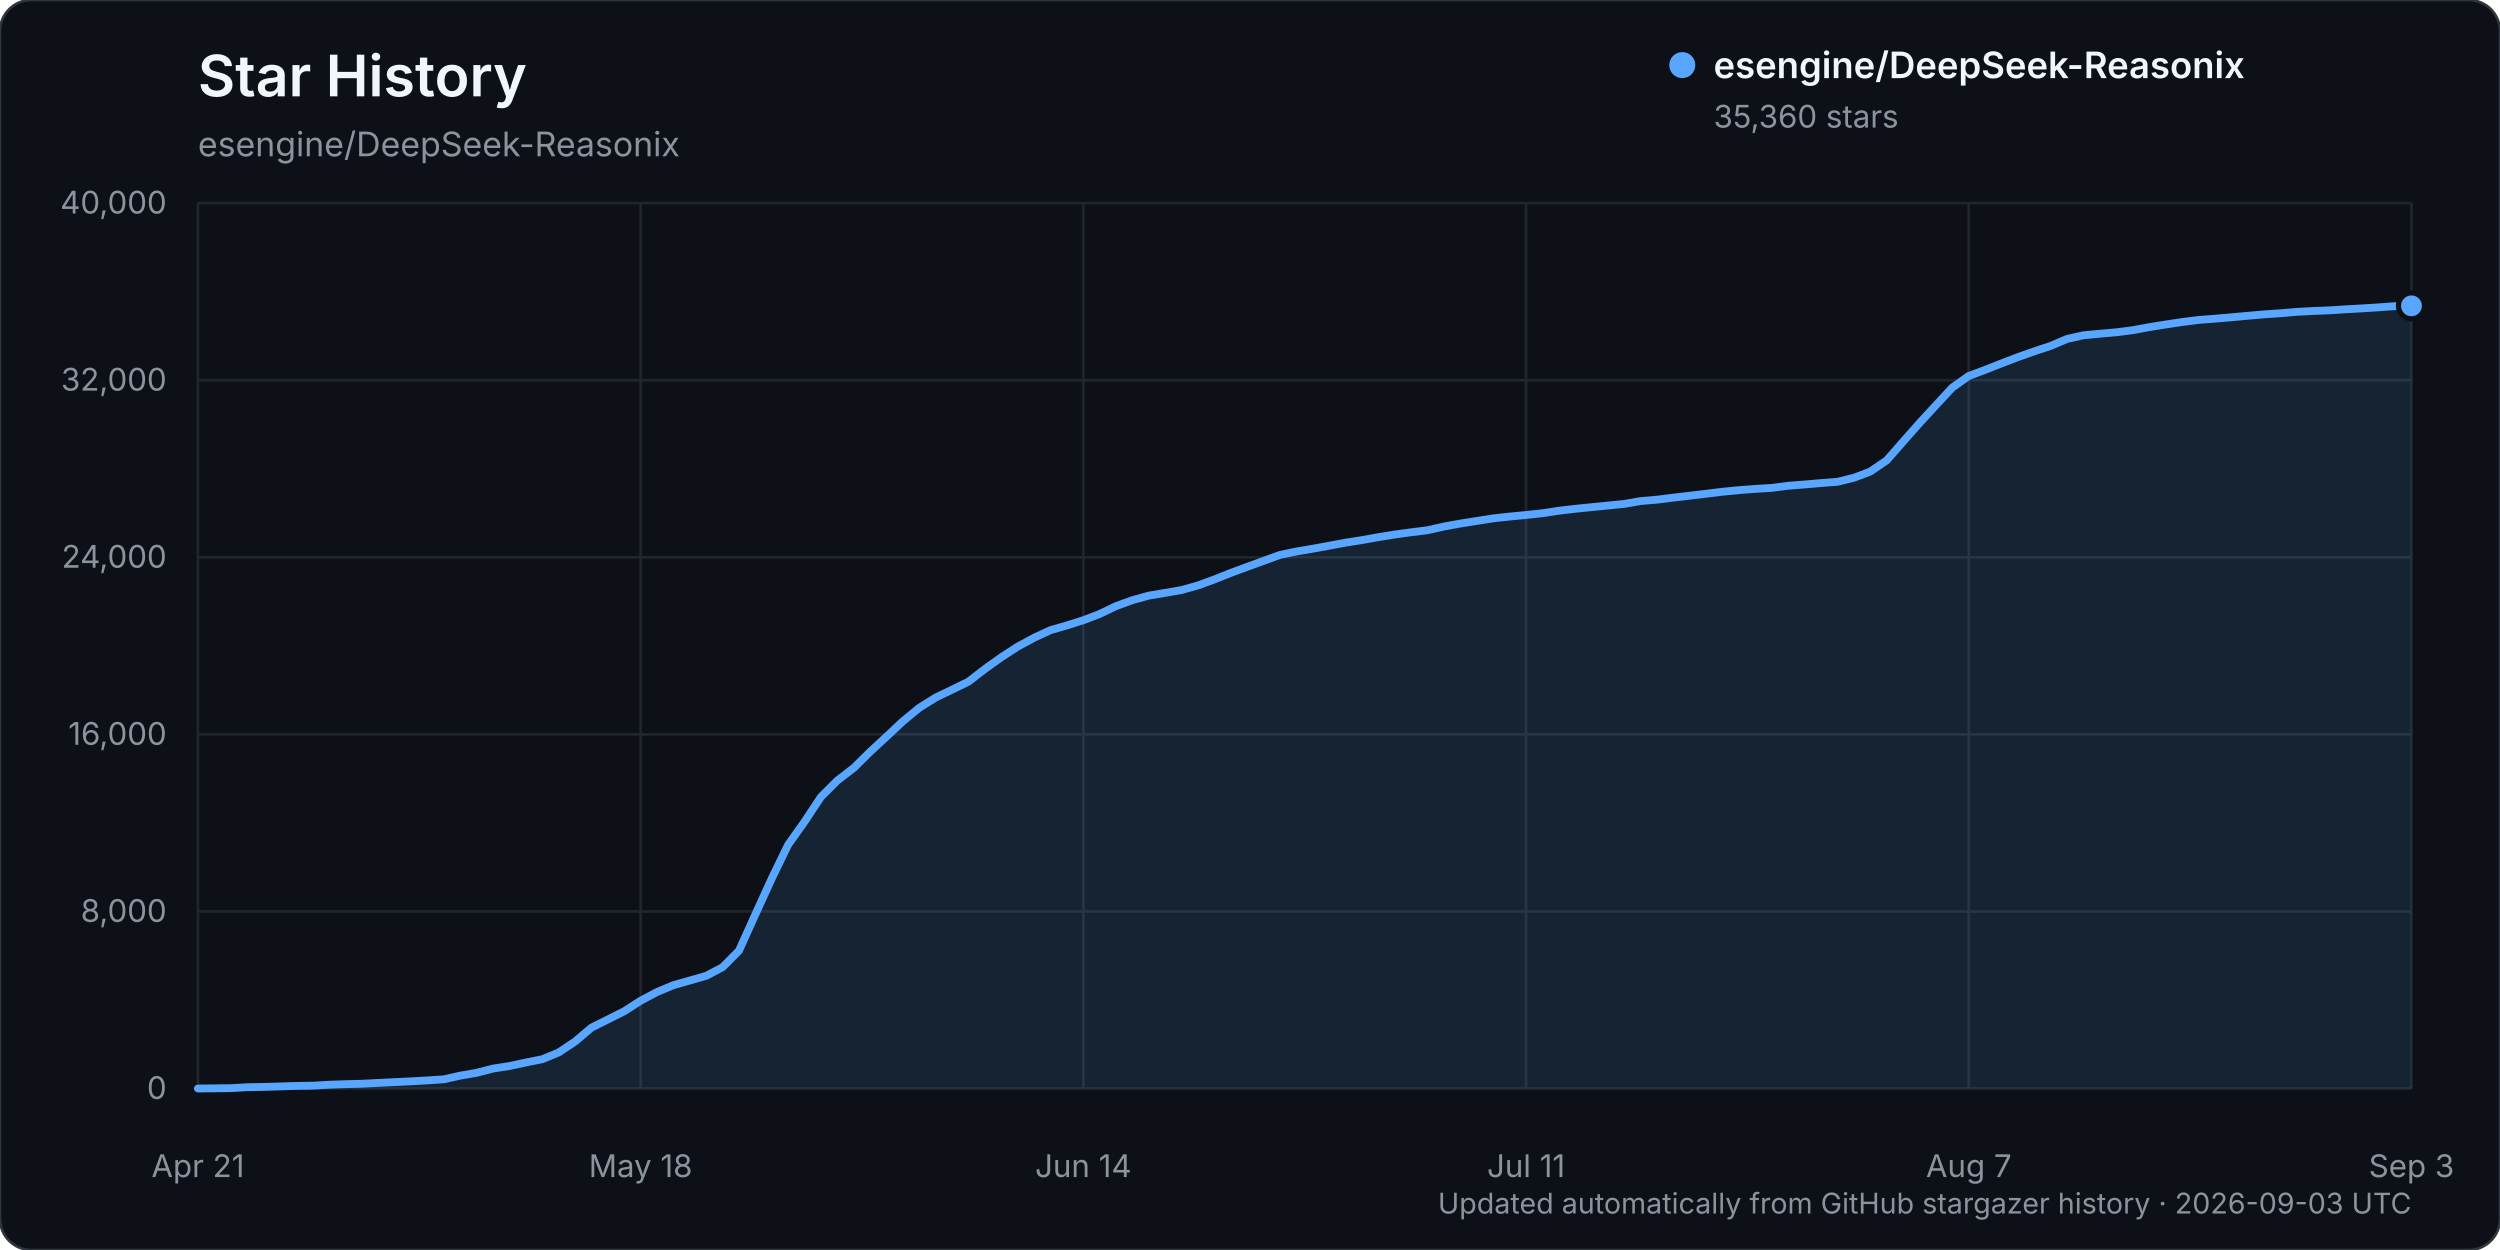
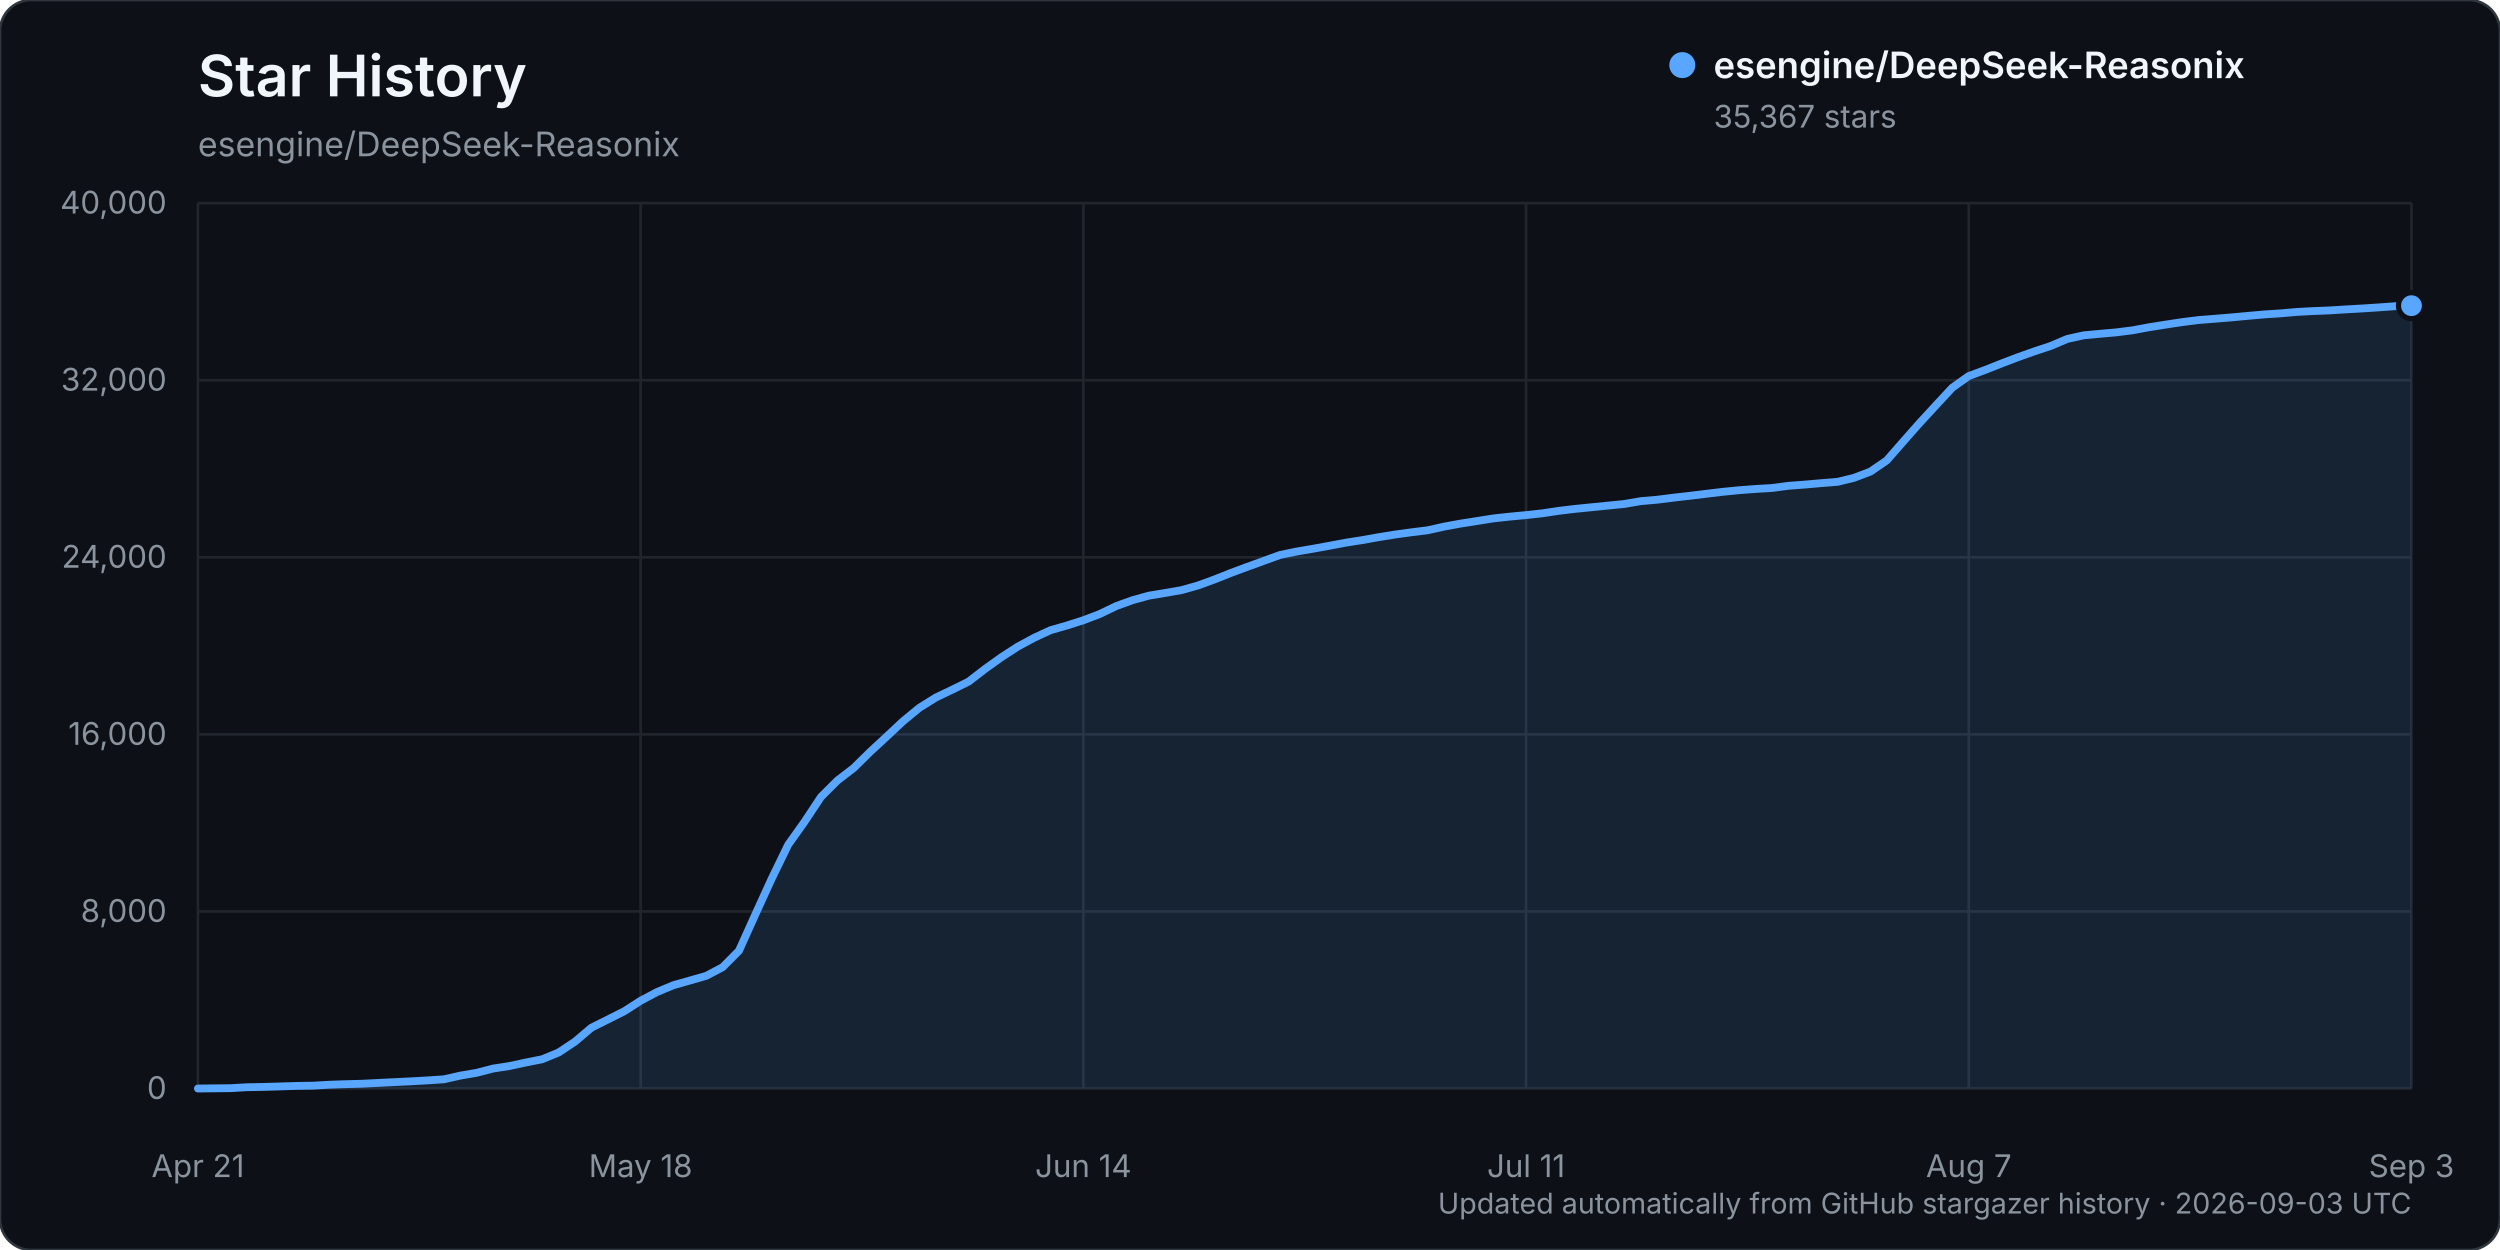
<svg xmlns="http://www.w3.org/2000/svg" width="960" height="480" viewBox="0 0 960 480" role="img" aria-labelledby="title description">
  <rect width="960" height="480" rx="12" fill="#0d1117" stroke="#30363d" />
  <text x="76" y="37" fill="#f0f6fc" font-family="-apple-system, BlinkMacSystemFont, 'Segoe UI', sans-serif" font-size="22" font-weight="600">Star History</text>
  <text x="76" y="60" fill="#8b949e" font-family="-apple-system, BlinkMacSystemFont, 'Segoe UI', sans-serif" font-size="13">esengine/DeepSeek-Reasonix</text>
  <g font-family="-apple-system, BlinkMacSystemFont, 'Segoe UI', sans-serif">
    <line x1="76" y1="418.00" x2="926" y2="418.00" stroke="#21262d" stroke-width="1" />
    <text x="64" y="422.00" text-anchor="end" fill="#8b949e" font-size="12">0</text>
    <line x1="76" y1="350.00" x2="926" y2="350.00" stroke="#21262d" stroke-width="1" />
    <text x="64" y="354.00" text-anchor="end" fill="#8b949e" font-size="12">8,000</text>
    <line x1="76" y1="282.00" x2="926" y2="282.00" stroke="#21262d" stroke-width="1" />
    <text x="64" y="286.00" text-anchor="end" fill="#8b949e" font-size="12">16,000</text>
    <line x1="76" y1="214.00" x2="926" y2="214.00" stroke="#21262d" stroke-width="1" />
    <text x="64" y="218.00" text-anchor="end" fill="#8b949e" font-size="12">24,000</text>
    <line x1="76" y1="146.00" x2="926" y2="146.00" stroke="#21262d" stroke-width="1" />
    <text x="64" y="150.00" text-anchor="end" fill="#8b949e" font-size="12">32,000</text>
    <line x1="76" y1="78.00" x2="926" y2="78.00" stroke="#21262d" stroke-width="1" />
    <text x="64" y="82.00" text-anchor="end" fill="#8b949e" font-size="12">40,000</text>
    <line x1="76.00" y1="78" x2="76.00" y2="418" stroke="#21262d" stroke-width="1" />
    <text x="76.00" y="452" text-anchor="middle" fill="#8b949e" font-size="12">Apr 21</text>
    <line x1="246.00" y1="78" x2="246.00" y2="418" stroke="#21262d" stroke-width="1" />
    <text x="246.00" y="452" text-anchor="middle" fill="#8b949e" font-size="12">May 18</text>
    <line x1="416.00" y1="78" x2="416.00" y2="418" stroke="#21262d" stroke-width="1" />
    <text x="416.00" y="452" text-anchor="middle" fill="#8b949e" font-size="12">Jun 14</text>
    <line x1="586.00" y1="78" x2="586.00" y2="418" stroke="#21262d" stroke-width="1" />
    <text x="586.00" y="452" text-anchor="middle" fill="#8b949e" font-size="12">Jul 11</text>
    <line x1="756.00" y1="78" x2="756.00" y2="418" stroke="#21262d" stroke-width="1" />
    <text x="756.00" y="452" text-anchor="middle" fill="#8b949e" font-size="12">Aug 7</text>
    <line x1="926.00" y1="78" x2="926.00" y2="418" stroke="#21262d" stroke-width="1" />
    <text x="926.00" y="452" text-anchor="middle" fill="#8b949e" font-size="12">Sep 3</text>
-     <path d="M76.00,417.99 L88.59,417.86 L94.89,417.49 L101.19,417.38 L107.48,417.19 L113.78,416.99 L120.07,416.90 L126.37,416.54 L132.67,416.32 L138.96,416.16 L145.26,415.84 L151.56,415.53 L157.85,415.23 L164.15,414.87 L170.44,414.46 L176.74,413.04 L183.04,411.96 L189.33,410.33 L195.63,409.36 L201.93,408.00 L208.22,406.75 L214.52,404.15 L220.81,399.98 L227.11,394.62 L233.41,391.48 L239.70,388.32 L246.00,384.28 L252.30,380.93 L258.59,378.31 L264.89,376.52 L271.19,374.72 L277.48,371.40 L283.78,365.05 L290.07,351.11 L296.37,337.32 L302.67,324.35 L308.96,315.52 L315.26,306.00 L321.56,299.71 L327.85,294.88 L334.15,288.66 L340.44,282.85 L346.74,276.95 L353.04,271.77 L359.33,267.85 L365.63,264.82 L371.93,261.73 L378.22,256.87 L384.52,252.37 L390.81,248.30 L397.11,244.88 L403.41,241.97 L409.70,240.16 L416.00,238.16 L422.30,235.76 L428.59,232.73 L434.89,230.45 L441.19,228.71 L447.48,227.66 L453.78,226.56 L460.07,224.79 L466.37,222.48 L472.67,219.98 L478.96,217.65 L485.26,215.37 L491.56,213.07 L497.85,211.77 L504.15,210.70 L510.44,209.55 L516.74,208.37 L523.04,207.39 L529.33,206.26 L535.63,205.25 L541.93,204.39 L548.22,203.60 L554.52,202.18 L560.81,201.04 L567.11,200.04 L573.41,199.05 L579.70,198.36 L586.00,197.76 L592.30,197.08 L598.59,196.12 L604.89,195.38 L611.19,194.75 L617.48,194.12 L623.78,193.49 L630.07,192.40 L636.37,191.86 L642.67,191.07 L648.96,190.34 L655.26,189.58 L661.56,188.82 L667.85,188.20 L674.15,187.73 L680.44,187.35 L686.74,186.52 L693.04,186.04 L699.33,185.49 L705.63,185.00 L711.93,183.46 L718.22,181.07 L724.52,176.76 L730.81,169.57 L737.11,162.44 L743.41,155.60 L749.70,148.82 L756.00,144.37 L762.30,142.03 L768.59,139.53 L774.89,137.13 L781.19,134.90 L787.48,132.82 L793.78,130.14 L800.07,128.74 L806.37,128.15 L812.67,127.60 L818.96,126.80 L825.26,125.63 L831.56,124.62 L837.85,123.67 L844.15,122.87 L850.44,122.38 L856.74,121.85 L863.04,121.27 L869.33,120.72 L875.63,120.30 L881.93,119.76 L888.22,119.42 L894.52,119.17 L900.81,118.77 L907.11,118.42 L913.41,118.01 L919.70,117.56 L926.00,117.44 L926.00,418.00 L76.00,418.00 Z" fill="#58a6ff" opacity="0.12" />
-     <path d="M76.00,417.99 L88.59,417.86 L94.89,417.49 L101.19,417.38 L107.48,417.19 L113.78,416.99 L120.07,416.90 L126.37,416.54 L132.67,416.32 L138.96,416.16 L145.26,415.84 L151.56,415.53 L157.85,415.23 L164.15,414.87 L170.44,414.46 L176.74,413.04 L183.04,411.96 L189.33,410.33 L195.63,409.36 L201.93,408.00 L208.22,406.75 L214.52,404.15 L220.81,399.98 L227.11,394.62 L233.41,391.48 L239.70,388.32 L246.00,384.28 L252.30,380.93 L258.59,378.31 L264.89,376.52 L271.19,374.72 L277.48,371.40 L283.78,365.05 L290.07,351.11 L296.37,337.32 L302.67,324.35 L308.96,315.52 L315.26,306.00 L321.56,299.71 L327.85,294.88 L334.15,288.66 L340.44,282.85 L346.74,276.95 L353.04,271.77 L359.33,267.85 L365.63,264.82 L371.93,261.73 L378.22,256.87 L384.52,252.37 L390.81,248.30 L397.11,244.88 L403.41,241.97 L409.70,240.16 L416.00,238.16 L422.30,235.76 L428.59,232.73 L434.89,230.45 L441.19,228.71 L447.48,227.66 L453.78,226.56 L460.07,224.79 L466.37,222.48 L472.67,219.98 L478.96,217.65 L485.26,215.37 L491.56,213.07 L497.85,211.77 L504.15,210.70 L510.44,209.55 L516.74,208.37 L523.04,207.39 L529.33,206.26 L535.63,205.25 L541.93,204.39 L548.22,203.60 L554.52,202.18 L560.81,201.04 L567.11,200.04 L573.41,199.05 L579.70,198.36 L586.00,197.76 L592.30,197.08 L598.59,196.12 L604.89,195.38 L611.19,194.75 L617.48,194.12 L623.78,193.49 L630.07,192.40 L636.37,191.86 L642.67,191.07 L648.96,190.34 L655.26,189.58 L661.56,188.82 L667.85,188.20 L674.15,187.73 L680.44,187.35 L686.74,186.52 L693.04,186.04 L699.33,185.49 L705.63,185.00 L711.93,183.46 L718.22,181.07 L724.52,176.76 L730.81,169.57 L737.11,162.44 L743.41,155.60 L749.70,148.82 L756.00,144.37 L762.30,142.03 L768.59,139.53 L774.89,137.13 L781.19,134.90 L787.48,132.82 L793.78,130.14 L800.07,128.74 L806.37,128.15 L812.67,127.60 L818.96,126.80 L825.26,125.63 L831.56,124.62 L837.85,123.67 L844.15,122.87 L850.44,122.38 L856.74,121.85 L863.04,121.27 L869.33,120.72 L875.63,120.30 L881.93,119.76 L888.22,119.42 L894.52,119.17 L900.81,118.77 L907.11,118.42 L913.41,118.01 L919.70,117.56 L926.00,117.44" fill="none" stroke="#58a6ff" stroke-width="3" stroke-linecap="round" stroke-linejoin="round" />
-     <circle cx="926.00" cy="117.44" r="5" fill="#58a6ff" stroke="#0d1117" stroke-width="2" />
+     <path d="M76.00,417.99 L88.59,417.86 L94.89,417.49 L101.19,417.38 L107.48,417.19 L113.78,416.99 L120.07,416.90 L126.37,416.54 L132.67,416.32 L138.96,416.16 L145.26,415.84 L151.56,415.53 L157.85,415.23 L164.15,414.87 L170.44,414.46 L176.74,413.04 L183.04,411.96 L189.33,410.33 L195.63,409.36 L201.93,408.00 L208.22,406.75 L214.52,404.15 L220.81,399.98 L227.11,394.63 L233.41,391.49 L239.70,388.33 L246.00,384.29 L252.30,380.94 L258.59,378.32 L264.89,376.53 L271.19,374.73 L277.48,371.41 L283.78,365.06 L290.07,351.11 L296.37,337.34 L302.67,324.37 L308.96,315.54 L315.26,306.02 L321.56,299.73 L327.85,294.90 L334.15,288.69 L340.44,282.88 L346.74,276.98 L353.04,271.80 L359.33,267.87 L365.63,264.85 L371.93,261.75 L378.22,256.90 L384.52,252.39 L390.81,248.32 L397.11,244.91 L403.41,242.00 L409.70,240.19 L416.00,238.18 L422.30,235.79 L428.59,232.75 L434.89,230.47 L441.19,228.73 L447.48,227.69 L453.78,226.59 L460.07,224.81 L466.37,222.51 L472.67,220.01 L478.96,217.67 L485.26,215.39 L491.56,213.10 L497.85,211.80 L504.15,210.73 L510.44,209.58 L516.74,208.40 L523.04,207.41 L529.33,206.29 L535.63,205.27 L541.93,204.41 L548.22,203.63 L554.52,202.22 L560.81,201.07 L567.11,200.08 L573.41,199.08 L579.70,198.39 L586.00,197.80 L592.30,197.11 L598.59,196.16 L604.89,195.41 L611.19,194.78 L617.48,194.15 L623.78,193.52 L630.07,192.44 L636.37,191.89 L642.67,191.10 L648.96,190.38 L655.26,189.61 L661.56,188.86 L667.85,188.24 L674.15,187.76 L680.44,187.39 L686.74,186.55 L693.04,186.08 L699.33,185.53 L705.63,185.03 L711.93,183.49 L718.22,181.11 L724.52,176.80 L730.81,169.60 L737.11,162.47 L743.41,155.63 L749.70,148.86 L756.00,144.40 L762.30,142.06 L768.59,139.57 L774.89,137.17 L781.19,134.93 L787.48,132.85 L793.78,130.17 L800.07,128.77 L806.37,128.18 L812.67,127.63 L818.96,126.83 L825.26,125.66 L831.56,124.66 L837.85,123.70 L844.15,122.91 L850.44,122.41 L856.74,121.89 L863.04,121.31 L869.33,120.75 L875.63,120.34 L881.93,119.79 L888.22,119.45 L894.52,119.20 L900.81,118.81 L907.11,118.45 L913.41,118.04 L919.70,117.59 L926.00,117.38 L926.00,418.00 L76.00,418.00 Z" fill="#58a6ff" opacity="0.12" />
+     <path d="M76.00,417.99 L88.59,417.86 L94.89,417.49 L101.19,417.38 L107.48,417.19 L113.78,416.99 L120.07,416.90 L126.37,416.54 L132.67,416.32 L138.96,416.16 L145.26,415.84 L151.56,415.53 L157.85,415.23 L164.15,414.87 L170.44,414.46 L176.74,413.04 L183.04,411.96 L189.33,410.33 L195.63,409.36 L201.93,408.00 L208.22,406.75 L214.52,404.15 L220.81,399.98 L227.11,394.63 L233.41,391.49 L239.70,388.33 L246.00,384.29 L252.30,380.94 L258.59,378.32 L264.89,376.53 L271.19,374.73 L277.48,371.41 L283.78,365.06 L290.07,351.11 L296.37,337.34 L302.67,324.37 L308.96,315.54 L315.26,306.02 L321.56,299.73 L327.85,294.90 L334.15,288.69 L340.44,282.88 L346.74,276.98 L353.04,271.80 L359.33,267.87 L365.63,264.85 L371.93,261.75 L378.22,256.90 L384.52,252.39 L390.81,248.32 L397.11,244.91 L403.41,242.00 L409.70,240.19 L416.00,238.18 L422.30,235.79 L428.59,232.75 L434.89,230.47 L441.19,228.73 L447.48,227.69 L453.78,226.59 L460.07,224.81 L466.37,222.51 L472.67,220.01 L478.96,217.67 L485.26,215.39 L491.56,213.10 L497.85,211.80 L504.15,210.73 L510.44,209.58 L516.74,208.40 L523.04,207.41 L529.33,206.29 L535.63,205.27 L541.93,204.41 L548.22,203.63 L554.52,202.22 L560.81,201.07 L567.11,200.08 L573.41,199.08 L579.70,198.39 L586.00,197.80 L592.30,197.11 L598.59,196.16 L604.89,195.41 L611.19,194.78 L617.48,194.15 L623.78,193.52 L630.07,192.44 L636.37,191.89 L642.67,191.10 L648.96,190.38 L655.26,189.61 L661.56,188.86 L667.85,188.24 L674.15,187.76 L680.44,187.39 L686.74,186.55 L693.04,186.08 L699.33,185.53 L705.63,185.03 L711.93,183.49 L718.22,181.11 L724.52,176.80 L730.81,169.60 L737.11,162.47 L743.41,155.63 L749.70,148.86 L756.00,144.40 L762.30,142.06 L768.59,139.57 L774.89,137.17 L781.19,134.93 L787.48,132.85 L793.78,130.17 L800.07,128.77 L806.37,128.18 L812.67,127.63 L818.96,126.83 L825.26,125.66 L831.56,124.66 L837.85,123.70 L844.15,122.91 L850.44,122.41 L856.74,121.89 L863.04,121.31 L869.33,120.75 L875.63,120.34 L881.93,119.79 L888.22,119.45 L894.52,119.20 L900.81,118.81 L907.11,118.45 L913.41,118.04 L919.70,117.59 L926.00,117.38" fill="none" stroke="#58a6ff" stroke-width="3" stroke-linecap="round" stroke-linejoin="round" />
+     <circle cx="926.00" cy="117.38" r="5" fill="#58a6ff" stroke="#0d1117" stroke-width="2" />
    <g transform="translate(646, 25)">
      <circle cx="0" cy="0" r="5" fill="#58a6ff" />
      <text x="12" y="5" fill="#f0f6fc" font-size="14" font-weight="600">esengine/DeepSeek-Reasonix</text>
-       <text x="12" y="24" fill="#8b949e" font-size="12">35,360 stars</text>
+       <text x="12" y="24" fill="#8b949e" font-size="12">35,367 stars</text>
    </g>
    <text x="926" y="466" text-anchor="end" fill="#8b949e" font-size="11">Updated automatically from GitHub stargazer history · 2026-09-03 UTC</text>
  </g>
</svg>
